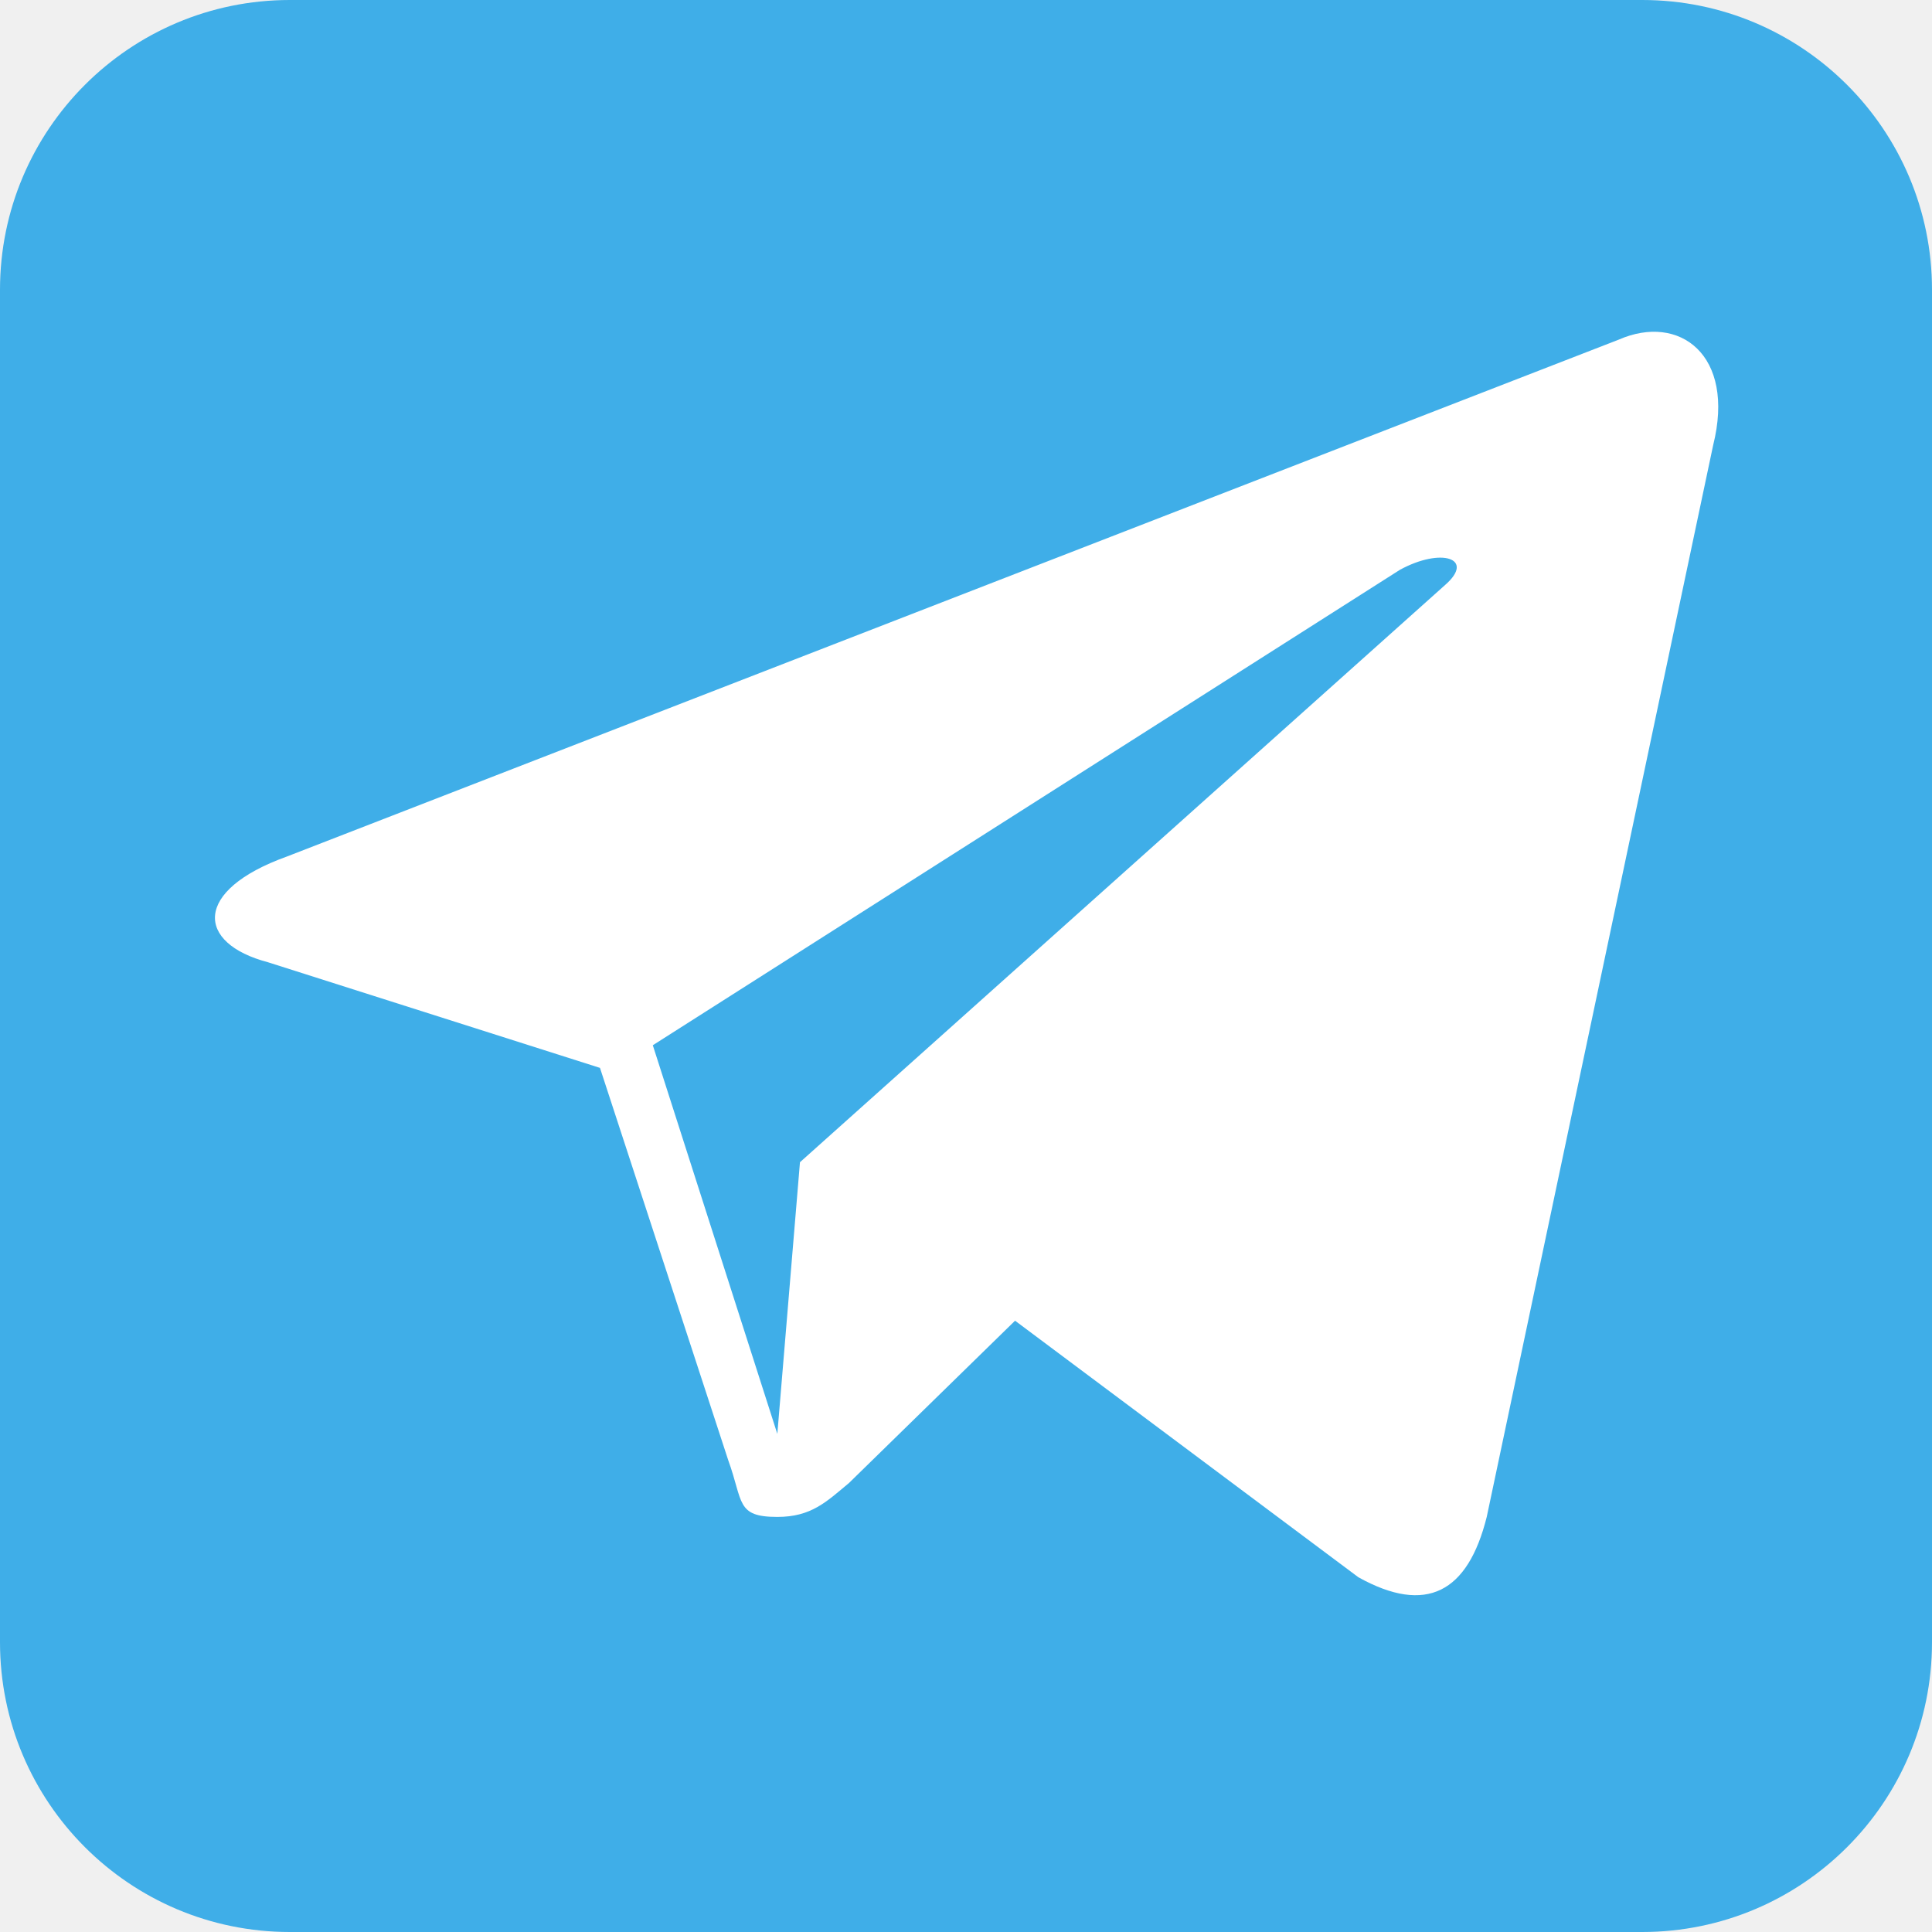
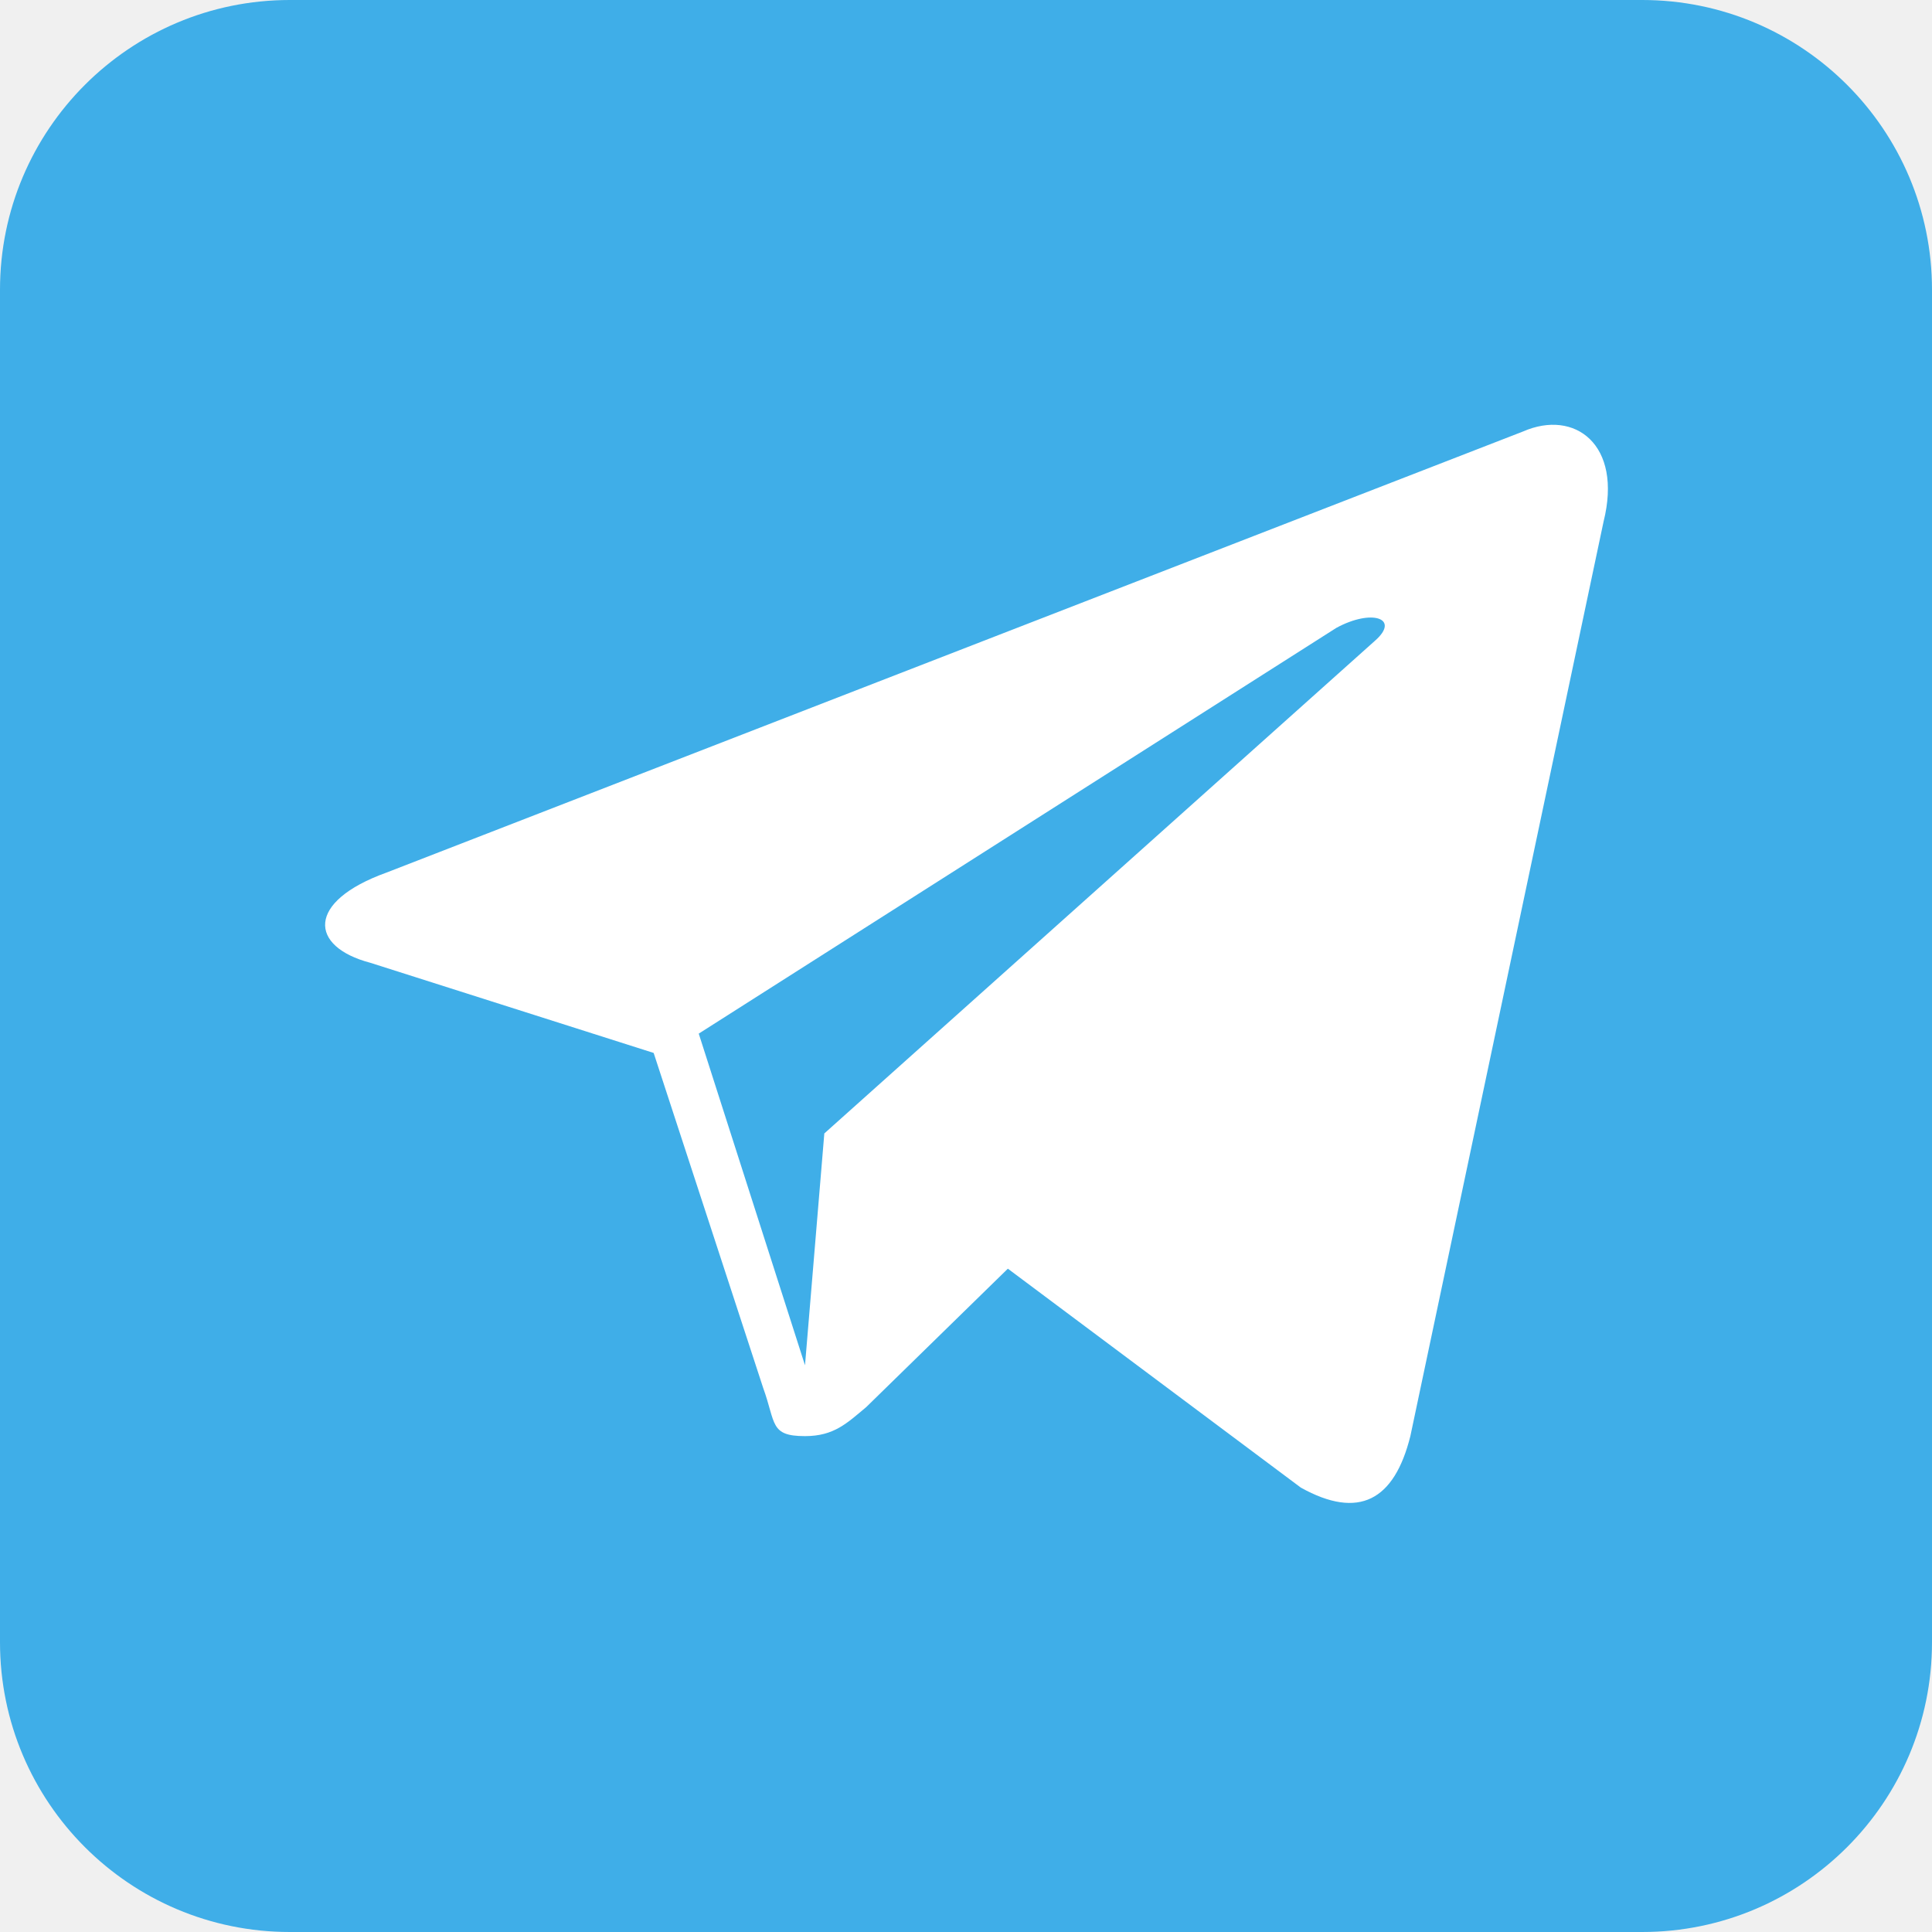
- <svg xmlns="http://www.w3.org/2000/svg" viewBox="0 0 512 512">
-   <rect fill="#3faee8" height="512" rx="15%" width="512" />
-   <path d="m429 90-353 137c-25 9-24 23-5 28l88 28 34 104c4 11 2 15 13 15 9 0 13-4 19-9l44-43 91 68c18 10 29 4 34-16l60-284c6-24-9-35-25-28zm-256 187 198-126c11-6 20-3 12 4l-171 153-6 72z" fill="#fff" />
+ <svg xmlns="http://www.w3.org/2000/svg" viewBox="0 0 600 600">
+   <rect fill="#3faee8" height="600" rx="15%" width="600" />
+   <path d="m473 134-353 137c-25 9-24 23-5 28l88 28 34 104c4 11 2 15 13 15 9 0 13-4 19-9l44-43 91 68c18 10 29 4 34-16l60-284c6-24-9-35-25-28zm-256 187 198-126c11-6 20-3 12 4l-171 153-6 72z" fill="#fff" />
</svg>
